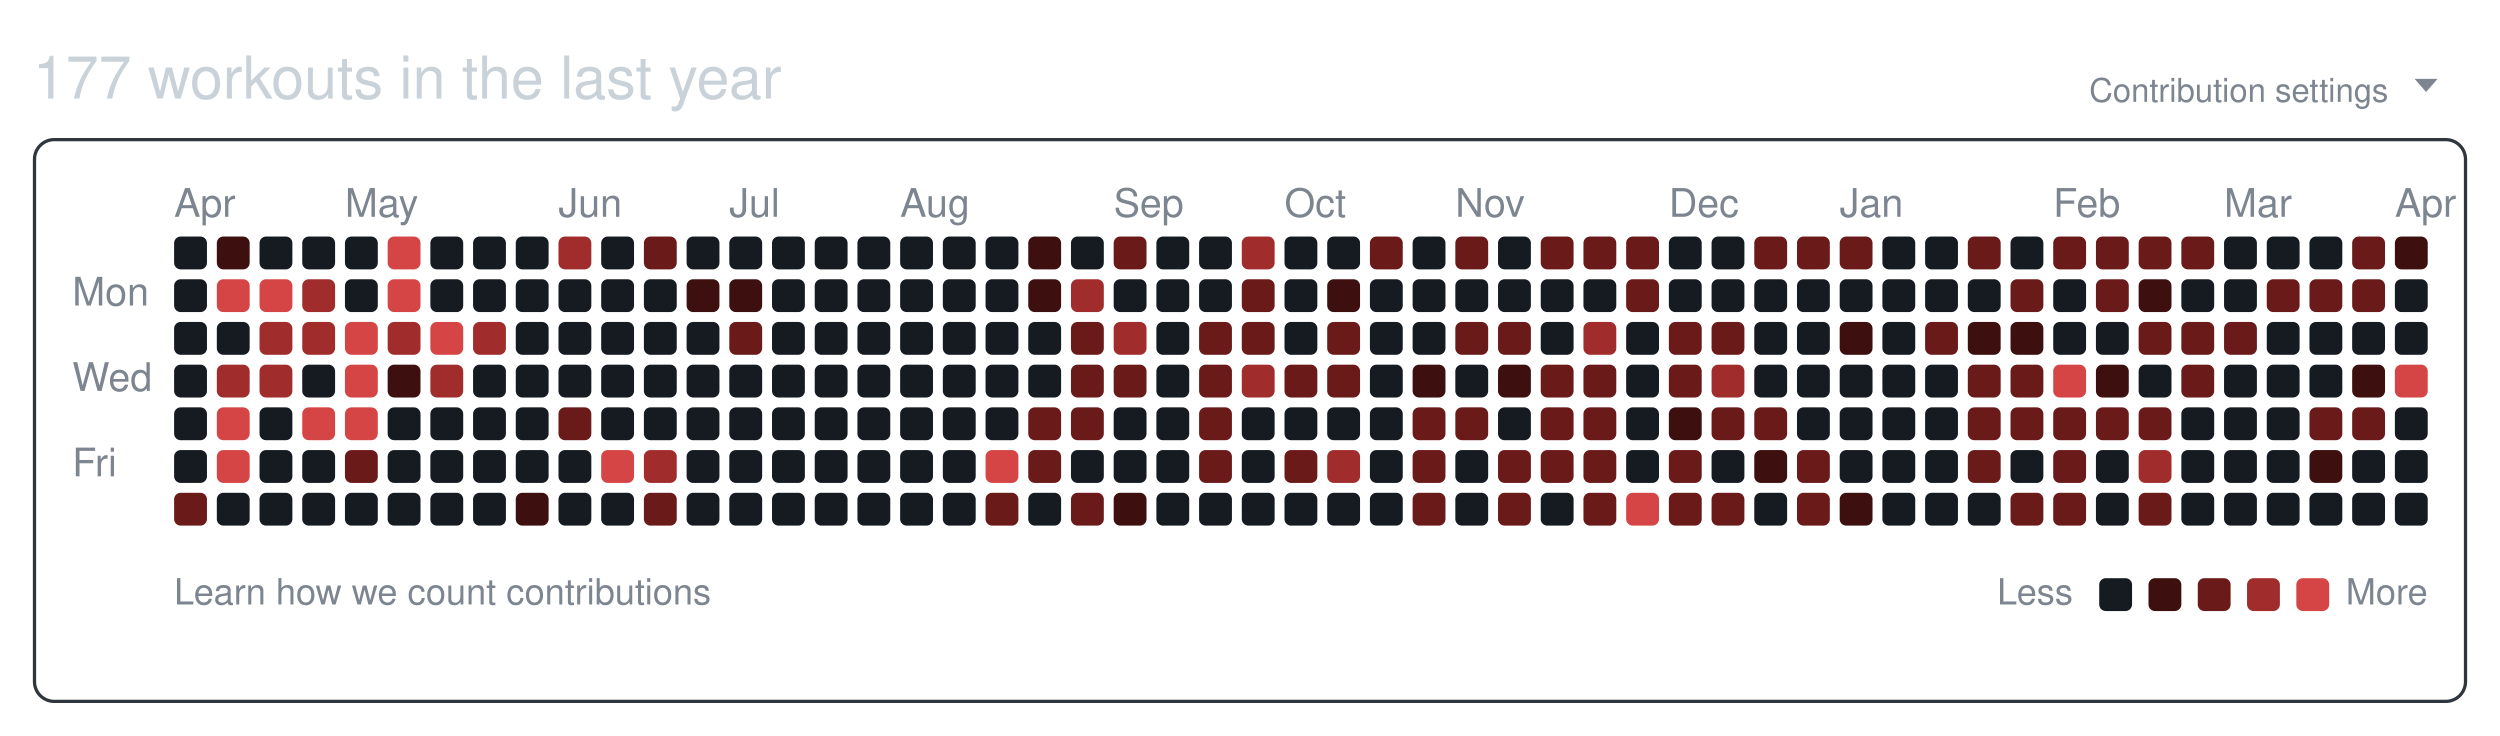
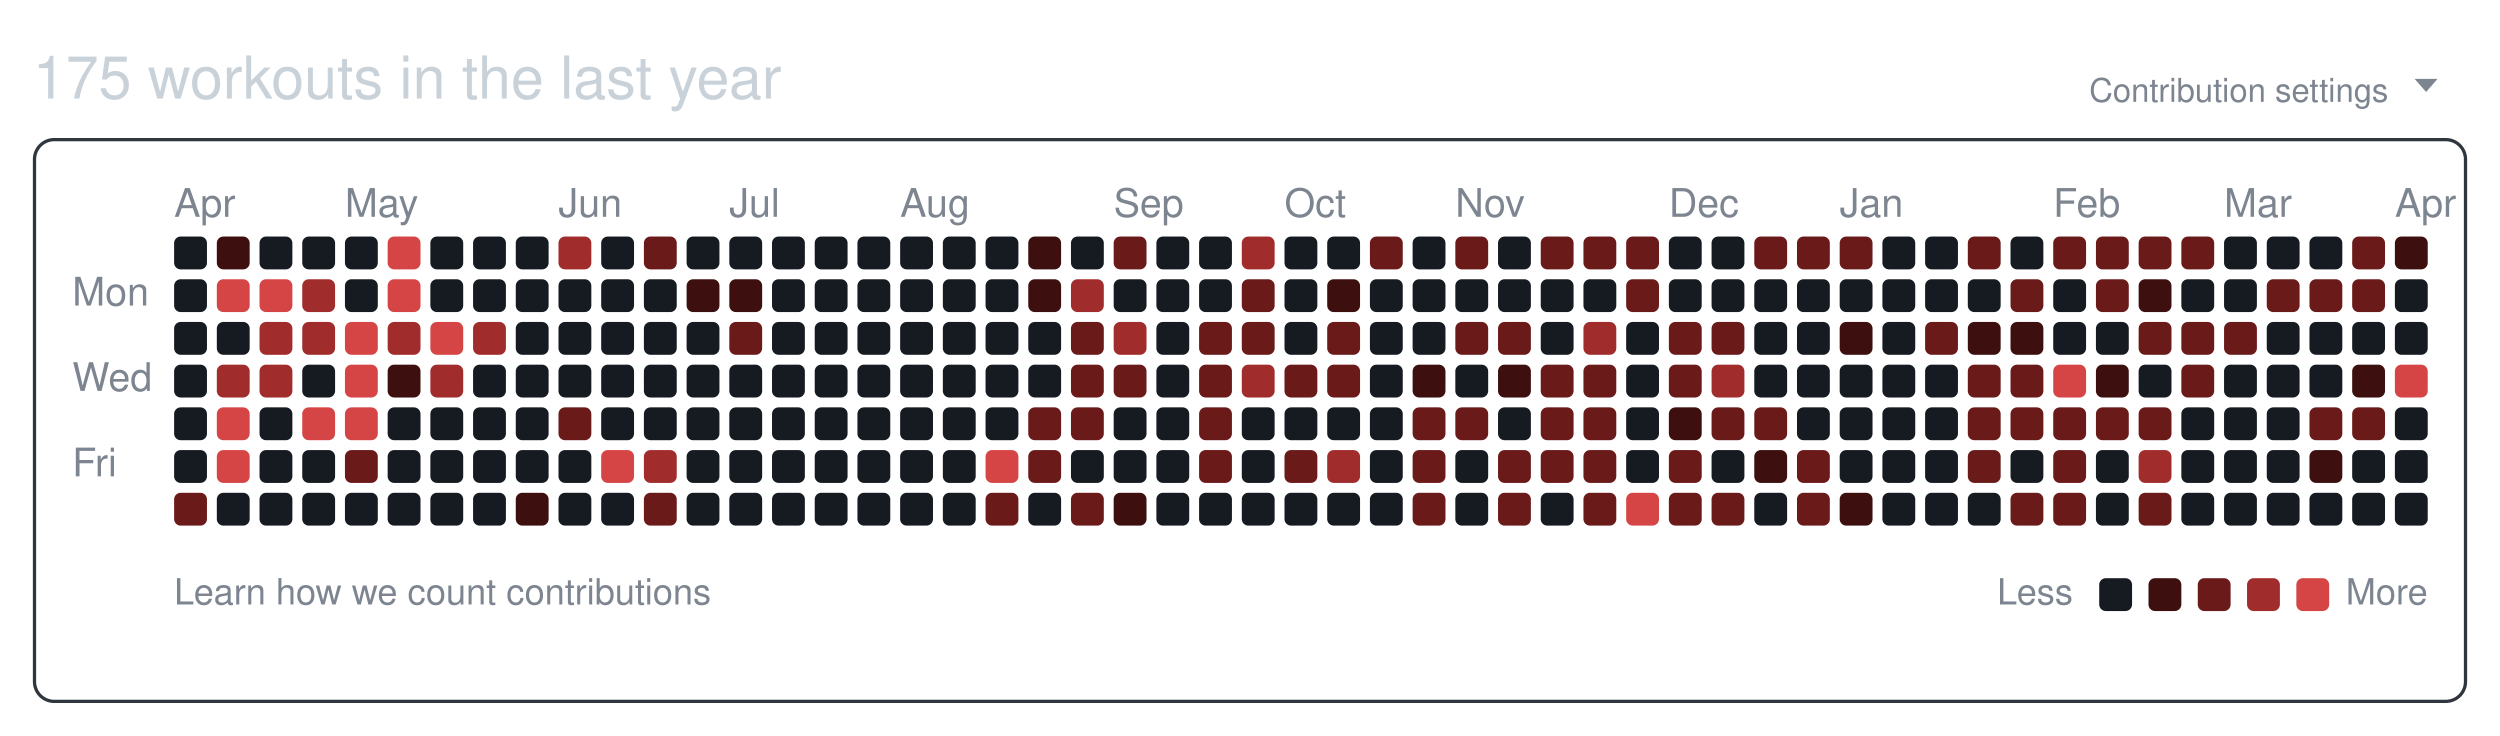
<svg xmlns="http://www.w3.org/2000/svg" width="761" height="224" viewBox="0 0 761 224" role="img" aria-labelledby="git-big-title">
-   <text class="summary" x="10" y="30" fill="#c9d1d9" font-size="18" font-family="-apple-system,BlinkMacSystemFont,Segoe UI,Helvetica,Arial,sans-serif">177 workouts in the last year</text>
+   <text class="summary" x="10" y="30" fill="#c9d1d9" font-size="18" font-family="-apple-system,BlinkMacSystemFont,Segoe UI,Helvetica,Arial,sans-serif">175 workouts in the last year</text>
  <text class="settings" x="727" y="31" text-anchor="end" fill="#7d8590" font-size="10" font-family="-apple-system,BlinkMacSystemFont,Segoe UI,Helvetica,Arial,sans-serif">Contribution settings</text>
  <path class="settings-caret" d="M0 0h7l-3.5 4z" fill="#7d8590" transform="translate(735,24)" />
  <rect class="card" x="10.5" y="42.5" width="740" height="171" rx="6" ry="6" fill="none" stroke="#30363d" />
  <text class="month" x="53" y="66" fill="#7d8590" font-size="12" font-family="-apple-system,BlinkMacSystemFont,Segoe UI,Helvetica,Arial,sans-serif">Apr</text>
  <text class="month" x="105" y="66" fill="#7d8590" font-size="12" font-family="-apple-system,BlinkMacSystemFont,Segoe UI,Helvetica,Arial,sans-serif">May</text>
  <text class="month" x="170" y="66" fill="#7d8590" font-size="12" font-family="-apple-system,BlinkMacSystemFont,Segoe UI,Helvetica,Arial,sans-serif">Jun</text>
  <text class="month" x="222" y="66" fill="#7d8590" font-size="12" font-family="-apple-system,BlinkMacSystemFont,Segoe UI,Helvetica,Arial,sans-serif">Jul</text>
  <text class="month" x="274" y="66" fill="#7d8590" font-size="12" font-family="-apple-system,BlinkMacSystemFont,Segoe UI,Helvetica,Arial,sans-serif">Aug</text>
  <text class="month" x="339" y="66" fill="#7d8590" font-size="12" font-family="-apple-system,BlinkMacSystemFont,Segoe UI,Helvetica,Arial,sans-serif">Sep</text>
  <text class="month" x="391" y="66" fill="#7d8590" font-size="12" font-family="-apple-system,BlinkMacSystemFont,Segoe UI,Helvetica,Arial,sans-serif">Oct</text>
  <text class="month" x="443" y="66" fill="#7d8590" font-size="12" font-family="-apple-system,BlinkMacSystemFont,Segoe UI,Helvetica,Arial,sans-serif">Nov</text>
  <text class="month" x="508" y="66" fill="#7d8590" font-size="12" font-family="-apple-system,BlinkMacSystemFont,Segoe UI,Helvetica,Arial,sans-serif">Dec</text>
  <text class="month" x="560" y="66" fill="#7d8590" font-size="12" font-family="-apple-system,BlinkMacSystemFont,Segoe UI,Helvetica,Arial,sans-serif">Jan</text>
  <text class="month" x="625" y="66" fill="#7d8590" font-size="12" font-family="-apple-system,BlinkMacSystemFont,Segoe UI,Helvetica,Arial,sans-serif">Feb</text>
  <text class="month" x="677" y="66" fill="#7d8590" font-size="12" font-family="-apple-system,BlinkMacSystemFont,Segoe UI,Helvetica,Arial,sans-serif">Mar</text>
  <text class="month" x="729" y="66" fill="#7d8590" font-size="12" font-family="-apple-system,BlinkMacSystemFont,Segoe UI,Helvetica,Arial,sans-serif">Apr</text>
  <text class="wday" x="22" y="93" fill="#7d8590" font-size="12" font-family="-apple-system,BlinkMacSystemFont,Segoe UI,Helvetica,Arial,sans-serif">Mon</text>
  <text class="wday" x="22" y="119" fill="#7d8590" font-size="12" font-family="-apple-system,BlinkMacSystemFont,Segoe UI,Helvetica,Arial,sans-serif">Wed</text>
  <text class="wday" x="22" y="145" fill="#7d8590" font-size="12" font-family="-apple-system,BlinkMacSystemFont,Segoe UI,Helvetica,Arial,sans-serif">Fri</text>
  <g>
    <rect class="day" width="10" height="10" x="53" y="72" rx="2" ry="2" data-date="2025-03-30" data-level="0" fill="#161b22" />
    <rect class="day" width="10" height="10" x="53" y="85" rx="2" ry="2" data-date="2025-03-31" data-level="0" fill="#161b22" />
    <rect class="day" width="10" height="10" x="53" y="98" rx="2" ry="2" data-date="2025-04-01" data-level="0" fill="#161b22" />
    <rect class="day" width="10" height="10" x="53" y="111" rx="2" ry="2" data-date="2025-04-02" data-level="0" fill="#161b22" />
    <rect class="day" width="10" height="10" x="53" y="124" rx="2" ry="2" data-date="2025-04-03" data-level="0" fill="#161b22" />
    <rect class="day" width="10" height="10" x="53" y="137" rx="2" ry="2" data-date="2025-04-04" data-level="0" fill="#161b22" />
    <rect class="day" width="10" height="10" x="53" y="150" rx="2" ry="2" data-date="2025-04-05" data-level="2" fill="#6b1a1a" />
    <rect class="day" width="10" height="10" x="66" y="72" rx="2" ry="2" data-date="2025-04-06" data-level="1" fill="#3d0f0f" />
    <rect class="day" width="10" height="10" x="66" y="85" rx="2" ry="2" data-date="2025-04-07" data-level="4" fill="#d64545" />
    <rect class="day" width="10" height="10" x="66" y="98" rx="2" ry="2" data-date="2025-04-08" data-level="0" fill="#161b22" />
    <rect class="day" width="10" height="10" x="66" y="111" rx="2" ry="2" data-date="2025-04-09" data-level="3" fill="#a12c2c" />
    <rect class="day" width="10" height="10" x="66" y="124" rx="2" ry="2" data-date="2025-04-10" data-level="4" fill="#d64545" />
    <rect class="day" width="10" height="10" x="66" y="137" rx="2" ry="2" data-date="2025-04-11" data-level="4" fill="#d64545" />
    <rect class="day" width="10" height="10" x="66" y="150" rx="2" ry="2" data-date="2025-04-12" data-level="0" fill="#161b22" />
    <rect class="day" width="10" height="10" x="79" y="72" rx="2" ry="2" data-date="2025-04-13" data-level="0" fill="#161b22" />
    <rect class="day" width="10" height="10" x="79" y="85" rx="2" ry="2" data-date="2025-04-14" data-level="4" fill="#d64545" />
    <rect class="day" width="10" height="10" x="79" y="98" rx="2" ry="2" data-date="2025-04-15" data-level="3" fill="#a12c2c" />
    <rect class="day" width="10" height="10" x="79" y="111" rx="2" ry="2" data-date="2025-04-16" data-level="3" fill="#a12c2c" />
    <rect class="day" width="10" height="10" x="79" y="124" rx="2" ry="2" data-date="2025-04-17" data-level="0" fill="#161b22" />
    <rect class="day" width="10" height="10" x="79" y="137" rx="2" ry="2" data-date="2025-04-18" data-level="0" fill="#161b22" />
    <rect class="day" width="10" height="10" x="79" y="150" rx="2" ry="2" data-date="2025-04-19" data-level="0" fill="#161b22" />
    <rect class="day" width="10" height="10" x="92" y="72" rx="2" ry="2" data-date="2025-04-20" data-level="0" fill="#161b22" />
    <rect class="day" width="10" height="10" x="92" y="85" rx="2" ry="2" data-date="2025-04-21" data-level="3" fill="#a12c2c" />
    <rect class="day" width="10" height="10" x="92" y="98" rx="2" ry="2" data-date="2025-04-22" data-level="3" fill="#a12c2c" />
    <rect class="day" width="10" height="10" x="92" y="111" rx="2" ry="2" data-date="2025-04-23" data-level="0" fill="#161b22" />
    <rect class="day" width="10" height="10" x="92" y="124" rx="2" ry="2" data-date="2025-04-24" data-level="4" fill="#d64545" />
    <rect class="day" width="10" height="10" x="92" y="137" rx="2" ry="2" data-date="2025-04-25" data-level="0" fill="#161b22" />
    <rect class="day" width="10" height="10" x="92" y="150" rx="2" ry="2" data-date="2025-04-26" data-level="0" fill="#161b22" />
    <rect class="day" width="10" height="10" x="105" y="72" rx="2" ry="2" data-date="2025-04-27" data-level="0" fill="#161b22" />
    <rect class="day" width="10" height="10" x="105" y="85" rx="2" ry="2" data-date="2025-04-28" data-level="0" fill="#161b22" />
    <rect class="day" width="10" height="10" x="105" y="98" rx="2" ry="2" data-date="2025-04-29" data-level="4" fill="#d64545" />
    <rect class="day" width="10" height="10" x="105" y="111" rx="2" ry="2" data-date="2025-04-30" data-level="4" fill="#d64545" />
    <rect class="day" width="10" height="10" x="105" y="124" rx="2" ry="2" data-date="2025-05-01" data-level="4" fill="#d64545" />
    <rect class="day" width="10" height="10" x="105" y="137" rx="2" ry="2" data-date="2025-05-02" data-level="2" fill="#6b1a1a" />
    <rect class="day" width="10" height="10" x="105" y="150" rx="2" ry="2" data-date="2025-05-03" data-level="0" fill="#161b22" />
    <rect class="day" width="10" height="10" x="118" y="72" rx="2" ry="2" data-date="2025-05-04" data-level="4" fill="#d64545" />
    <rect class="day" width="10" height="10" x="118" y="85" rx="2" ry="2" data-date="2025-05-05" data-level="4" fill="#d64545" />
    <rect class="day" width="10" height="10" x="118" y="98" rx="2" ry="2" data-date="2025-05-06" data-level="3" fill="#a12c2c" />
    <rect class="day" width="10" height="10" x="118" y="111" rx="2" ry="2" data-date="2025-05-07" data-level="1" fill="#3d0f0f" />
    <rect class="day" width="10" height="10" x="118" y="124" rx="2" ry="2" data-date="2025-05-08" data-level="0" fill="#161b22" />
    <rect class="day" width="10" height="10" x="118" y="137" rx="2" ry="2" data-date="2025-05-09" data-level="0" fill="#161b22" />
    <rect class="day" width="10" height="10" x="118" y="150" rx="2" ry="2" data-date="2025-05-10" data-level="0" fill="#161b22" />
    <rect class="day" width="10" height="10" x="131" y="72" rx="2" ry="2" data-date="2025-05-11" data-level="0" fill="#161b22" />
    <rect class="day" width="10" height="10" x="131" y="85" rx="2" ry="2" data-date="2025-05-12" data-level="0" fill="#161b22" />
    <rect class="day" width="10" height="10" x="131" y="98" rx="2" ry="2" data-date="2025-05-13" data-level="4" fill="#d64545" />
    <rect class="day" width="10" height="10" x="131" y="111" rx="2" ry="2" data-date="2025-05-14" data-level="3" fill="#a12c2c" />
    <rect class="day" width="10" height="10" x="131" y="124" rx="2" ry="2" data-date="2025-05-15" data-level="0" fill="#161b22" />
    <rect class="day" width="10" height="10" x="131" y="137" rx="2" ry="2" data-date="2025-05-16" data-level="0" fill="#161b22" />
    <rect class="day" width="10" height="10" x="131" y="150" rx="2" ry="2" data-date="2025-05-17" data-level="0" fill="#161b22" />
    <rect class="day" width="10" height="10" x="144" y="72" rx="2" ry="2" data-date="2025-05-18" data-level="0" fill="#161b22" />
    <rect class="day" width="10" height="10" x="144" y="85" rx="2" ry="2" data-date="2025-05-19" data-level="0" fill="#161b22" />
    <rect class="day" width="10" height="10" x="144" y="98" rx="2" ry="2" data-date="2025-05-20" data-level="3" fill="#a12c2c" />
    <rect class="day" width="10" height="10" x="144" y="111" rx="2" ry="2" data-date="2025-05-21" data-level="0" fill="#161b22" />
    <rect class="day" width="10" height="10" x="144" y="124" rx="2" ry="2" data-date="2025-05-22" data-level="0" fill="#161b22" />
    <rect class="day" width="10" height="10" x="144" y="137" rx="2" ry="2" data-date="2025-05-23" data-level="0" fill="#161b22" />
    <rect class="day" width="10" height="10" x="144" y="150" rx="2" ry="2" data-date="2025-05-24" data-level="0" fill="#161b22" />
    <rect class="day" width="10" height="10" x="157" y="72" rx="2" ry="2" data-date="2025-05-25" data-level="0" fill="#161b22" />
    <rect class="day" width="10" height="10" x="157" y="85" rx="2" ry="2" data-date="2025-05-26" data-level="0" fill="#161b22" />
    <rect class="day" width="10" height="10" x="157" y="98" rx="2" ry="2" data-date="2025-05-27" data-level="0" fill="#161b22" />
    <rect class="day" width="10" height="10" x="157" y="111" rx="2" ry="2" data-date="2025-05-28" data-level="0" fill="#161b22" />
    <rect class="day" width="10" height="10" x="157" y="124" rx="2" ry="2" data-date="2025-05-29" data-level="0" fill="#161b22" />
    <rect class="day" width="10" height="10" x="157" y="137" rx="2" ry="2" data-date="2025-05-30" data-level="0" fill="#161b22" />
    <rect class="day" width="10" height="10" x="157" y="150" rx="2" ry="2" data-date="2025-05-31" data-level="1" fill="#3d0f0f" />
    <rect class="day" width="10" height="10" x="170" y="72" rx="2" ry="2" data-date="2025-06-01" data-level="3" fill="#a12c2c" />
    <rect class="day" width="10" height="10" x="170" y="85" rx="2" ry="2" data-date="2025-06-02" data-level="0" fill="#161b22" />
    <rect class="day" width="10" height="10" x="170" y="98" rx="2" ry="2" data-date="2025-06-03" data-level="0" fill="#161b22" />
    <rect class="day" width="10" height="10" x="170" y="111" rx="2" ry="2" data-date="2025-06-04" data-level="0" fill="#161b22" />
    <rect class="day" width="10" height="10" x="170" y="124" rx="2" ry="2" data-date="2025-06-05" data-level="2" fill="#6b1a1a" />
    <rect class="day" width="10" height="10" x="170" y="137" rx="2" ry="2" data-date="2025-06-06" data-level="0" fill="#161b22" />
    <rect class="day" width="10" height="10" x="170" y="150" rx="2" ry="2" data-date="2025-06-07" data-level="0" fill="#161b22" />
    <rect class="day" width="10" height="10" x="183" y="72" rx="2" ry="2" data-date="2025-06-08" data-level="0" fill="#161b22" />
    <rect class="day" width="10" height="10" x="183" y="85" rx="2" ry="2" data-date="2025-06-09" data-level="0" fill="#161b22" />
    <rect class="day" width="10" height="10" x="183" y="98" rx="2" ry="2" data-date="2025-06-10" data-level="0" fill="#161b22" />
    <rect class="day" width="10" height="10" x="183" y="111" rx="2" ry="2" data-date="2025-06-11" data-level="0" fill="#161b22" />
    <rect class="day" width="10" height="10" x="183" y="124" rx="2" ry="2" data-date="2025-06-12" data-level="0" fill="#161b22" />
    <rect class="day" width="10" height="10" x="183" y="137" rx="2" ry="2" data-date="2025-06-13" data-level="4" fill="#d64545" />
    <rect class="day" width="10" height="10" x="183" y="150" rx="2" ry="2" data-date="2025-06-14" data-level="0" fill="#161b22" />
    <rect class="day" width="10" height="10" x="196" y="72" rx="2" ry="2" data-date="2025-06-15" data-level="2" fill="#6b1a1a" />
    <rect class="day" width="10" height="10" x="196" y="85" rx="2" ry="2" data-date="2025-06-16" data-level="0" fill="#161b22" />
    <rect class="day" width="10" height="10" x="196" y="98" rx="2" ry="2" data-date="2025-06-17" data-level="0" fill="#161b22" />
    <rect class="day" width="10" height="10" x="196" y="111" rx="2" ry="2" data-date="2025-06-18" data-level="0" fill="#161b22" />
    <rect class="day" width="10" height="10" x="196" y="124" rx="2" ry="2" data-date="2025-06-19" data-level="0" fill="#161b22" />
    <rect class="day" width="10" height="10" x="196" y="137" rx="2" ry="2" data-date="2025-06-20" data-level="3" fill="#a12c2c" />
    <rect class="day" width="10" height="10" x="196" y="150" rx="2" ry="2" data-date="2025-06-21" data-level="2" fill="#6b1a1a" />
    <rect class="day" width="10" height="10" x="209" y="72" rx="2" ry="2" data-date="2025-06-22" data-level="0" fill="#161b22" />
    <rect class="day" width="10" height="10" x="209" y="85" rx="2" ry="2" data-date="2025-06-23" data-level="1" fill="#3d0f0f" />
    <rect class="day" width="10" height="10" x="209" y="98" rx="2" ry="2" data-date="2025-06-24" data-level="0" fill="#161b22" />
    <rect class="day" width="10" height="10" x="209" y="111" rx="2" ry="2" data-date="2025-06-25" data-level="0" fill="#161b22" />
    <rect class="day" width="10" height="10" x="209" y="124" rx="2" ry="2" data-date="2025-06-26" data-level="0" fill="#161b22" />
    <rect class="day" width="10" height="10" x="209" y="137" rx="2" ry="2" data-date="2025-06-27" data-level="0" fill="#161b22" />
    <rect class="day" width="10" height="10" x="209" y="150" rx="2" ry="2" data-date="2025-06-28" data-level="0" fill="#161b22" />
    <rect class="day" width="10" height="10" x="222" y="72" rx="2" ry="2" data-date="2025-06-29" data-level="0" fill="#161b22" />
    <rect class="day" width="10" height="10" x="222" y="85" rx="2" ry="2" data-date="2025-06-30" data-level="1" fill="#3d0f0f" />
    <rect class="day" width="10" height="10" x="222" y="98" rx="2" ry="2" data-date="2025-07-01" data-level="2" fill="#6b1a1a" />
    <rect class="day" width="10" height="10" x="222" y="111" rx="2" ry="2" data-date="2025-07-02" data-level="0" fill="#161b22" />
    <rect class="day" width="10" height="10" x="222" y="124" rx="2" ry="2" data-date="2025-07-03" data-level="0" fill="#161b22" />
    <rect class="day" width="10" height="10" x="222" y="137" rx="2" ry="2" data-date="2025-07-04" data-level="0" fill="#161b22" />
    <rect class="day" width="10" height="10" x="222" y="150" rx="2" ry="2" data-date="2025-07-05" data-level="0" fill="#161b22" />
    <rect class="day" width="10" height="10" x="235" y="72" rx="2" ry="2" data-date="2025-07-06" data-level="0" fill="#161b22" />
    <rect class="day" width="10" height="10" x="235" y="85" rx="2" ry="2" data-date="2025-07-07" data-level="0" fill="#161b22" />
    <rect class="day" width="10" height="10" x="235" y="98" rx="2" ry="2" data-date="2025-07-08" data-level="0" fill="#161b22" />
    <rect class="day" width="10" height="10" x="235" y="111" rx="2" ry="2" data-date="2025-07-09" data-level="0" fill="#161b22" />
    <rect class="day" width="10" height="10" x="235" y="124" rx="2" ry="2" data-date="2025-07-10" data-level="0" fill="#161b22" />
    <rect class="day" width="10" height="10" x="235" y="137" rx="2" ry="2" data-date="2025-07-11" data-level="0" fill="#161b22" />
    <rect class="day" width="10" height="10" x="235" y="150" rx="2" ry="2" data-date="2025-07-12" data-level="0" fill="#161b22" />
    <rect class="day" width="10" height="10" x="248" y="72" rx="2" ry="2" data-date="2025-07-13" data-level="0" fill="#161b22" />
    <rect class="day" width="10" height="10" x="248" y="85" rx="2" ry="2" data-date="2025-07-14" data-level="0" fill="#161b22" />
    <rect class="day" width="10" height="10" x="248" y="98" rx="2" ry="2" data-date="2025-07-15" data-level="0" fill="#161b22" />
    <rect class="day" width="10" height="10" x="248" y="111" rx="2" ry="2" data-date="2025-07-16" data-level="0" fill="#161b22" />
    <rect class="day" width="10" height="10" x="248" y="124" rx="2" ry="2" data-date="2025-07-17" data-level="0" fill="#161b22" />
    <rect class="day" width="10" height="10" x="248" y="137" rx="2" ry="2" data-date="2025-07-18" data-level="0" fill="#161b22" />
    <rect class="day" width="10" height="10" x="248" y="150" rx="2" ry="2" data-date="2025-07-19" data-level="0" fill="#161b22" />
    <rect class="day" width="10" height="10" x="261" y="72" rx="2" ry="2" data-date="2025-07-20" data-level="0" fill="#161b22" />
    <rect class="day" width="10" height="10" x="261" y="85" rx="2" ry="2" data-date="2025-07-21" data-level="0" fill="#161b22" />
    <rect class="day" width="10" height="10" x="261" y="98" rx="2" ry="2" data-date="2025-07-22" data-level="0" fill="#161b22" />
    <rect class="day" width="10" height="10" x="261" y="111" rx="2" ry="2" data-date="2025-07-23" data-level="0" fill="#161b22" />
    <rect class="day" width="10" height="10" x="261" y="124" rx="2" ry="2" data-date="2025-07-24" data-level="0" fill="#161b22" />
    <rect class="day" width="10" height="10" x="261" y="137" rx="2" ry="2" data-date="2025-07-25" data-level="0" fill="#161b22" />
    <rect class="day" width="10" height="10" x="261" y="150" rx="2" ry="2" data-date="2025-07-26" data-level="0" fill="#161b22" />
    <rect class="day" width="10" height="10" x="274" y="72" rx="2" ry="2" data-date="2025-07-27" data-level="0" fill="#161b22" />
    <rect class="day" width="10" height="10" x="274" y="85" rx="2" ry="2" data-date="2025-07-28" data-level="0" fill="#161b22" />
    <rect class="day" width="10" height="10" x="274" y="98" rx="2" ry="2" data-date="2025-07-29" data-level="0" fill="#161b22" />
    <rect class="day" width="10" height="10" x="274" y="111" rx="2" ry="2" data-date="2025-07-30" data-level="0" fill="#161b22" />
    <rect class="day" width="10" height="10" x="274" y="124" rx="2" ry="2" data-date="2025-07-31" data-level="0" fill="#161b22" />
    <rect class="day" width="10" height="10" x="274" y="137" rx="2" ry="2" data-date="2025-08-01" data-level="0" fill="#161b22" />
    <rect class="day" width="10" height="10" x="274" y="150" rx="2" ry="2" data-date="2025-08-02" data-level="0" fill="#161b22" />
    <rect class="day" width="10" height="10" x="287" y="72" rx="2" ry="2" data-date="2025-08-03" data-level="0" fill="#161b22" />
    <rect class="day" width="10" height="10" x="287" y="85" rx="2" ry="2" data-date="2025-08-04" data-level="0" fill="#161b22" />
    <rect class="day" width="10" height="10" x="287" y="98" rx="2" ry="2" data-date="2025-08-05" data-level="0" fill="#161b22" />
    <rect class="day" width="10" height="10" x="287" y="111" rx="2" ry="2" data-date="2025-08-06" data-level="0" fill="#161b22" />
    <rect class="day" width="10" height="10" x="287" y="124" rx="2" ry="2" data-date="2025-08-07" data-level="0" fill="#161b22" />
    <rect class="day" width="10" height="10" x="287" y="137" rx="2" ry="2" data-date="2025-08-08" data-level="0" fill="#161b22" />
    <rect class="day" width="10" height="10" x="287" y="150" rx="2" ry="2" data-date="2025-08-09" data-level="0" fill="#161b22" />
    <rect class="day" width="10" height="10" x="300" y="72" rx="2" ry="2" data-date="2025-08-10" data-level="0" fill="#161b22" />
    <rect class="day" width="10" height="10" x="300" y="85" rx="2" ry="2" data-date="2025-08-11" data-level="0" fill="#161b22" />
    <rect class="day" width="10" height="10" x="300" y="98" rx="2" ry="2" data-date="2025-08-12" data-level="0" fill="#161b22" />
    <rect class="day" width="10" height="10" x="300" y="111" rx="2" ry="2" data-date="2025-08-13" data-level="0" fill="#161b22" />
    <rect class="day" width="10" height="10" x="300" y="124" rx="2" ry="2" data-date="2025-08-14" data-level="0" fill="#161b22" />
    <rect class="day" width="10" height="10" x="300" y="137" rx="2" ry="2" data-date="2025-08-15" data-level="4" fill="#d64545" />
    <rect class="day" width="10" height="10" x="300" y="150" rx="2" ry="2" data-date="2025-08-16" data-level="2" fill="#6b1a1a" />
    <rect class="day" width="10" height="10" x="313" y="72" rx="2" ry="2" data-date="2025-08-17" data-level="1" fill="#3d0f0f" />
    <rect class="day" width="10" height="10" x="313" y="85" rx="2" ry="2" data-date="2025-08-18" data-level="1" fill="#3d0f0f" />
    <rect class="day" width="10" height="10" x="313" y="98" rx="2" ry="2" data-date="2025-08-19" data-level="0" fill="#161b22" />
    <rect class="day" width="10" height="10" x="313" y="111" rx="2" ry="2" data-date="2025-08-20" data-level="0" fill="#161b22" />
    <rect class="day" width="10" height="10" x="313" y="124" rx="2" ry="2" data-date="2025-08-21" data-level="2" fill="#6b1a1a" />
    <rect class="day" width="10" height="10" x="313" y="137" rx="2" ry="2" data-date="2025-08-22" data-level="2" fill="#6b1a1a" />
    <rect class="day" width="10" height="10" x="313" y="150" rx="2" ry="2" data-date="2025-08-23" data-level="0" fill="#161b22" />
    <rect class="day" width="10" height="10" x="326" y="72" rx="2" ry="2" data-date="2025-08-24" data-level="0" fill="#161b22" />
    <rect class="day" width="10" height="10" x="326" y="85" rx="2" ry="2" data-date="2025-08-25" data-level="3" fill="#a12c2c" />
    <rect class="day" width="10" height="10" x="326" y="98" rx="2" ry="2" data-date="2025-08-26" data-level="2" fill="#6b1a1a" />
    <rect class="day" width="10" height="10" x="326" y="111" rx="2" ry="2" data-date="2025-08-27" data-level="2" fill="#6b1a1a" />
    <rect class="day" width="10" height="10" x="326" y="124" rx="2" ry="2" data-date="2025-08-28" data-level="2" fill="#6b1a1a" />
    <rect class="day" width="10" height="10" x="326" y="137" rx="2" ry="2" data-date="2025-08-29" data-level="0" fill="#161b22" />
    <rect class="day" width="10" height="10" x="326" y="150" rx="2" ry="2" data-date="2025-08-30" data-level="2" fill="#6b1a1a" />
    <rect class="day" width="10" height="10" x="339" y="72" rx="2" ry="2" data-date="2025-08-31" data-level="2" fill="#6b1a1a" />
    <rect class="day" width="10" height="10" x="339" y="85" rx="2" ry="2" data-date="2025-09-01" data-level="0" fill="#161b22" />
    <rect class="day" width="10" height="10" x="339" y="98" rx="2" ry="2" data-date="2025-09-02" data-level="3" fill="#a12c2c" />
    <rect class="day" width="10" height="10" x="339" y="111" rx="2" ry="2" data-date="2025-09-03" data-level="2" fill="#6b1a1a" />
    <rect class="day" width="10" height="10" x="339" y="124" rx="2" ry="2" data-date="2025-09-04" data-level="0" fill="#161b22" />
    <rect class="day" width="10" height="10" x="339" y="137" rx="2" ry="2" data-date="2025-09-05" data-level="0" fill="#161b22" />
    <rect class="day" width="10" height="10" x="339" y="150" rx="2" ry="2" data-date="2025-09-06" data-level="1" fill="#3d0f0f" />
    <rect class="day" width="10" height="10" x="352" y="72" rx="2" ry="2" data-date="2025-09-07" data-level="0" fill="#161b22" />
    <rect class="day" width="10" height="10" x="352" y="85" rx="2" ry="2" data-date="2025-09-08" data-level="0" fill="#161b22" />
    <rect class="day" width="10" height="10" x="352" y="98" rx="2" ry="2" data-date="2025-09-09" data-level="0" fill="#161b22" />
    <rect class="day" width="10" height="10" x="352" y="111" rx="2" ry="2" data-date="2025-09-10" data-level="0" fill="#161b22" />
    <rect class="day" width="10" height="10" x="352" y="124" rx="2" ry="2" data-date="2025-09-11" data-level="0" fill="#161b22" />
    <rect class="day" width="10" height="10" x="352" y="137" rx="2" ry="2" data-date="2025-09-12" data-level="0" fill="#161b22" />
    <rect class="day" width="10" height="10" x="352" y="150" rx="2" ry="2" data-date="2025-09-13" data-level="0" fill="#161b22" />
    <rect class="day" width="10" height="10" x="365" y="72" rx="2" ry="2" data-date="2025-09-14" data-level="0" fill="#161b22" />
    <rect class="day" width="10" height="10" x="365" y="85" rx="2" ry="2" data-date="2025-09-15" data-level="0" fill="#161b22" />
    <rect class="day" width="10" height="10" x="365" y="98" rx="2" ry="2" data-date="2025-09-16" data-level="2" fill="#6b1a1a" />
    <rect class="day" width="10" height="10" x="365" y="111" rx="2" ry="2" data-date="2025-09-17" data-level="2" fill="#6b1a1a" />
    <rect class="day" width="10" height="10" x="365" y="124" rx="2" ry="2" data-date="2025-09-18" data-level="2" fill="#6b1a1a" />
    <rect class="day" width="10" height="10" x="365" y="137" rx="2" ry="2" data-date="2025-09-19" data-level="2" fill="#6b1a1a" />
    <rect class="day" width="10" height="10" x="365" y="150" rx="2" ry="2" data-date="2025-09-20" data-level="0" fill="#161b22" />
    <rect class="day" width="10" height="10" x="378" y="72" rx="2" ry="2" data-date="2025-09-21" data-level="3" fill="#a12c2c" />
    <rect class="day" width="10" height="10" x="378" y="85" rx="2" ry="2" data-date="2025-09-22" data-level="2" fill="#6b1a1a" />
    <rect class="day" width="10" height="10" x="378" y="98" rx="2" ry="2" data-date="2025-09-23" data-level="2" fill="#6b1a1a" />
    <rect class="day" width="10" height="10" x="378" y="111" rx="2" ry="2" data-date="2025-09-24" data-level="3" fill="#a12c2c" />
    <rect class="day" width="10" height="10" x="378" y="124" rx="2" ry="2" data-date="2025-09-25" data-level="0" fill="#161b22" />
    <rect class="day" width="10" height="10" x="378" y="137" rx="2" ry="2" data-date="2025-09-26" data-level="0" fill="#161b22" />
    <rect class="day" width="10" height="10" x="378" y="150" rx="2" ry="2" data-date="2025-09-27" data-level="0" fill="#161b22" />
    <rect class="day" width="10" height="10" x="391" y="72" rx="2" ry="2" data-date="2025-09-28" data-level="0" fill="#161b22" />
    <rect class="day" width="10" height="10" x="391" y="85" rx="2" ry="2" data-date="2025-09-29" data-level="0" fill="#161b22" />
    <rect class="day" width="10" height="10" x="391" y="98" rx="2" ry="2" data-date="2025-09-30" data-level="0" fill="#161b22" />
    <rect class="day" width="10" height="10" x="391" y="111" rx="2" ry="2" data-date="2025-10-01" data-level="2" fill="#6b1a1a" />
    <rect class="day" width="10" height="10" x="391" y="124" rx="2" ry="2" data-date="2025-10-02" data-level="0" fill="#161b22" />
    <rect class="day" width="10" height="10" x="391" y="137" rx="2" ry="2" data-date="2025-10-03" data-level="2" fill="#6b1a1a" />
    <rect class="day" width="10" height="10" x="391" y="150" rx="2" ry="2" data-date="2025-10-04" data-level="0" fill="#161b22" />
    <rect class="day" width="10" height="10" x="404" y="72" rx="2" ry="2" data-date="2025-10-05" data-level="0" fill="#161b22" />
    <rect class="day" width="10" height="10" x="404" y="85" rx="2" ry="2" data-date="2025-10-06" data-level="1" fill="#3d0f0f" />
    <rect class="day" width="10" height="10" x="404" y="98" rx="2" ry="2" data-date="2025-10-07" data-level="2" fill="#6b1a1a" />
    <rect class="day" width="10" height="10" x="404" y="111" rx="2" ry="2" data-date="2025-10-08" data-level="2" fill="#6b1a1a" />
    <rect class="day" width="10" height="10" x="404" y="124" rx="2" ry="2" data-date="2025-10-09" data-level="0" fill="#161b22" />
    <rect class="day" width="10" height="10" x="404" y="137" rx="2" ry="2" data-date="2025-10-10" data-level="3" fill="#a12c2c" />
    <rect class="day" width="10" height="10" x="404" y="150" rx="2" ry="2" data-date="2025-10-11" data-level="0" fill="#161b22" />
    <rect class="day" width="10" height="10" x="417" y="72" rx="2" ry="2" data-date="2025-10-12" data-level="2" fill="#6b1a1a" />
    <rect class="day" width="10" height="10" x="417" y="85" rx="2" ry="2" data-date="2025-10-13" data-level="0" fill="#161b22" />
    <rect class="day" width="10" height="10" x="417" y="98" rx="2" ry="2" data-date="2025-10-14" data-level="0" fill="#161b22" />
    <rect class="day" width="10" height="10" x="417" y="111" rx="2" ry="2" data-date="2025-10-15" data-level="0" fill="#161b22" />
    <rect class="day" width="10" height="10" x="417" y="124" rx="2" ry="2" data-date="2025-10-16" data-level="0" fill="#161b22" />
    <rect class="day" width="10" height="10" x="417" y="137" rx="2" ry="2" data-date="2025-10-17" data-level="0" fill="#161b22" />
    <rect class="day" width="10" height="10" x="417" y="150" rx="2" ry="2" data-date="2025-10-18" data-level="0" fill="#161b22" />
    <rect class="day" width="10" height="10" x="430" y="72" rx="2" ry="2" data-date="2025-10-19" data-level="0" fill="#161b22" />
    <rect class="day" width="10" height="10" x="430" y="85" rx="2" ry="2" data-date="2025-10-20" data-level="0" fill="#161b22" />
    <rect class="day" width="10" height="10" x="430" y="98" rx="2" ry="2" data-date="2025-10-21" data-level="0" fill="#161b22" />
    <rect class="day" width="10" height="10" x="430" y="111" rx="2" ry="2" data-date="2025-10-22" data-level="1" fill="#3d0f0f" />
    <rect class="day" width="10" height="10" x="430" y="124" rx="2" ry="2" data-date="2025-10-23" data-level="2" fill="#6b1a1a" />
    <rect class="day" width="10" height="10" x="430" y="137" rx="2" ry="2" data-date="2025-10-24" data-level="2" fill="#6b1a1a" />
    <rect class="day" width="10" height="10" x="430" y="150" rx="2" ry="2" data-date="2025-10-25" data-level="2" fill="#6b1a1a" />
    <rect class="day" width="10" height="10" x="443" y="72" rx="2" ry="2" data-date="2025-10-26" data-level="2" fill="#6b1a1a" />
    <rect class="day" width="10" height="10" x="443" y="85" rx="2" ry="2" data-date="2025-10-27" data-level="0" fill="#161b22" />
    <rect class="day" width="10" height="10" x="443" y="98" rx="2" ry="2" data-date="2025-10-28" data-level="2" fill="#6b1a1a" />
    <rect class="day" width="10" height="10" x="443" y="111" rx="2" ry="2" data-date="2025-10-29" data-level="0" fill="#161b22" />
    <rect class="day" width="10" height="10" x="443" y="124" rx="2" ry="2" data-date="2025-10-30" data-level="2" fill="#6b1a1a" />
    <rect class="day" width="10" height="10" x="443" y="137" rx="2" ry="2" data-date="2025-10-31" data-level="0" fill="#161b22" />
    <rect class="day" width="10" height="10" x="443" y="150" rx="2" ry="2" data-date="2025-11-01" data-level="0" fill="#161b22" />
    <rect class="day" width="10" height="10" x="456" y="72" rx="2" ry="2" data-date="2025-11-02" data-level="0" fill="#161b22" />
    <rect class="day" width="10" height="10" x="456" y="85" rx="2" ry="2" data-date="2025-11-03" data-level="0" fill="#161b22" />
    <rect class="day" width="10" height="10" x="456" y="98" rx="2" ry="2" data-date="2025-11-04" data-level="2" fill="#6b1a1a" />
    <rect class="day" width="10" height="10" x="456" y="111" rx="2" ry="2" data-date="2025-11-05" data-level="1" fill="#3d0f0f" />
    <rect class="day" width="10" height="10" x="456" y="124" rx="2" ry="2" data-date="2025-11-06" data-level="0" fill="#161b22" />
    <rect class="day" width="10" height="10" x="456" y="137" rx="2" ry="2" data-date="2025-11-07" data-level="2" fill="#6b1a1a" />
    <rect class="day" width="10" height="10" x="456" y="150" rx="2" ry="2" data-date="2025-11-08" data-level="2" fill="#6b1a1a" />
    <rect class="day" width="10" height="10" x="469" y="72" rx="2" ry="2" data-date="2025-11-09" data-level="2" fill="#6b1a1a" />
    <rect class="day" width="10" height="10" x="469" y="85" rx="2" ry="2" data-date="2025-11-10" data-level="0" fill="#161b22" />
    <rect class="day" width="10" height="10" x="469" y="98" rx="2" ry="2" data-date="2025-11-11" data-level="0" fill="#161b22" />
    <rect class="day" width="10" height="10" x="469" y="111" rx="2" ry="2" data-date="2025-11-12" data-level="2" fill="#6b1a1a" />
    <rect class="day" width="10" height="10" x="469" y="124" rx="2" ry="2" data-date="2025-11-13" data-level="2" fill="#6b1a1a" />
    <rect class="day" width="10" height="10" x="469" y="137" rx="2" ry="2" data-date="2025-11-14" data-level="2" fill="#6b1a1a" />
    <rect class="day" width="10" height="10" x="469" y="150" rx="2" ry="2" data-date="2025-11-15" data-level="0" fill="#161b22" />
    <rect class="day" width="10" height="10" x="482" y="72" rx="2" ry="2" data-date="2025-11-16" data-level="2" fill="#6b1a1a" />
    <rect class="day" width="10" height="10" x="482" y="85" rx="2" ry="2" data-date="2025-11-17" data-level="0" fill="#161b22" />
    <rect class="day" width="10" height="10" x="482" y="98" rx="2" ry="2" data-date="2025-11-18" data-level="3" fill="#a12c2c" />
    <rect class="day" width="10" height="10" x="482" y="111" rx="2" ry="2" data-date="2025-11-19" data-level="2" fill="#6b1a1a" />
    <rect class="day" width="10" height="10" x="482" y="124" rx="2" ry="2" data-date="2025-11-20" data-level="2" fill="#6b1a1a" />
    <rect class="day" width="10" height="10" x="482" y="137" rx="2" ry="2" data-date="2025-11-21" data-level="2" fill="#6b1a1a" />
    <rect class="day" width="10" height="10" x="482" y="150" rx="2" ry="2" data-date="2025-11-22" data-level="2" fill="#6b1a1a" />
    <rect class="day" width="10" height="10" x="495" y="72" rx="2" ry="2" data-date="2025-11-23" data-level="2" fill="#6b1a1a" />
    <rect class="day" width="10" height="10" x="495" y="85" rx="2" ry="2" data-date="2025-11-24" data-level="2" fill="#6b1a1a" />
    <rect class="day" width="10" height="10" x="495" y="98" rx="2" ry="2" data-date="2025-11-25" data-level="0" fill="#161b22" />
    <rect class="day" width="10" height="10" x="495" y="111" rx="2" ry="2" data-date="2025-11-26" data-level="0" fill="#161b22" />
    <rect class="day" width="10" height="10" x="495" y="124" rx="2" ry="2" data-date="2025-11-27" data-level="0" fill="#161b22" />
    <rect class="day" width="10" height="10" x="495" y="137" rx="2" ry="2" data-date="2025-11-28" data-level="0" fill="#161b22" />
    <rect class="day" width="10" height="10" x="495" y="150" rx="2" ry="2" data-date="2025-11-29" data-level="4" fill="#d64545" />
    <rect class="day" width="10" height="10" x="508" y="72" rx="2" ry="2" data-date="2025-11-30" data-level="0" fill="#161b22" />
    <rect class="day" width="10" height="10" x="508" y="85" rx="2" ry="2" data-date="2025-12-01" data-level="0" fill="#161b22" />
    <rect class="day" width="10" height="10" x="508" y="98" rx="2" ry="2" data-date="2025-12-02" data-level="2" fill="#6b1a1a" />
    <rect class="day" width="10" height="10" x="508" y="111" rx="2" ry="2" data-date="2025-12-03" data-level="2" fill="#6b1a1a" />
    <rect class="day" width="10" height="10" x="508" y="124" rx="2" ry="2" data-date="2025-12-04" data-level="1" fill="#3d0f0f" />
    <rect class="day" width="10" height="10" x="508" y="137" rx="2" ry="2" data-date="2025-12-05" data-level="2" fill="#6b1a1a" />
    <rect class="day" width="10" height="10" x="508" y="150" rx="2" ry="2" data-date="2025-12-06" data-level="2" fill="#6b1a1a" />
    <rect class="day" width="10" height="10" x="521" y="72" rx="2" ry="2" data-date="2025-12-07" data-level="0" fill="#161b22" />
    <rect class="day" width="10" height="10" x="521" y="85" rx="2" ry="2" data-date="2025-12-08" data-level="0" fill="#161b22" />
    <rect class="day" width="10" height="10" x="521" y="98" rx="2" ry="2" data-date="2025-12-09" data-level="2" fill="#6b1a1a" />
    <rect class="day" width="10" height="10" x="521" y="111" rx="2" ry="2" data-date="2025-12-10" data-level="3" fill="#a12c2c" />
    <rect class="day" width="10" height="10" x="521" y="124" rx="2" ry="2" data-date="2025-12-11" data-level="2" fill="#6b1a1a" />
    <rect class="day" width="10" height="10" x="521" y="137" rx="2" ry="2" data-date="2025-12-12" data-level="0" fill="#161b22" />
    <rect class="day" width="10" height="10" x="521" y="150" rx="2" ry="2" data-date="2025-12-13" data-level="2" fill="#6b1a1a" />
    <rect class="day" width="10" height="10" x="534" y="72" rx="2" ry="2" data-date="2025-12-14" data-level="2" fill="#6b1a1a" />
    <rect class="day" width="10" height="10" x="534" y="85" rx="2" ry="2" data-date="2025-12-15" data-level="0" fill="#161b22" />
    <rect class="day" width="10" height="10" x="534" y="98" rx="2" ry="2" data-date="2025-12-16" data-level="0" fill="#161b22" />
    <rect class="day" width="10" height="10" x="534" y="111" rx="2" ry="2" data-date="2025-12-17" data-level="0" fill="#161b22" />
    <rect class="day" width="10" height="10" x="534" y="124" rx="2" ry="2" data-date="2025-12-18" data-level="2" fill="#6b1a1a" />
    <rect class="day" width="10" height="10" x="534" y="137" rx="2" ry="2" data-date="2025-12-19" data-level="1" fill="#3d0f0f" />
    <rect class="day" width="10" height="10" x="534" y="150" rx="2" ry="2" data-date="2025-12-20" data-level="0" fill="#161b22" />
    <rect class="day" width="10" height="10" x="547" y="72" rx="2" ry="2" data-date="2025-12-21" data-level="2" fill="#6b1a1a" />
    <rect class="day" width="10" height="10" x="547" y="85" rx="2" ry="2" data-date="2025-12-22" data-level="0" fill="#161b22" />
    <rect class="day" width="10" height="10" x="547" y="98" rx="2" ry="2" data-date="2025-12-23" data-level="0" fill="#161b22" />
    <rect class="day" width="10" height="10" x="547" y="111" rx="2" ry="2" data-date="2025-12-24" data-level="0" fill="#161b22" />
    <rect class="day" width="10" height="10" x="547" y="124" rx="2" ry="2" data-date="2025-12-25" data-level="0" fill="#161b22" />
    <rect class="day" width="10" height="10" x="547" y="137" rx="2" ry="2" data-date="2025-12-26" data-level="2" fill="#6b1a1a" />
    <rect class="day" width="10" height="10" x="547" y="150" rx="2" ry="2" data-date="2025-12-27" data-level="2" fill="#6b1a1a" />
    <rect class="day" width="10" height="10" x="560" y="72" rx="2" ry="2" data-date="2025-12-28" data-level="2" fill="#6b1a1a" />
    <rect class="day" width="10" height="10" x="560" y="85" rx="2" ry="2" data-date="2025-12-29" data-level="0" fill="#161b22" />
    <rect class="day" width="10" height="10" x="560" y="98" rx="2" ry="2" data-date="2025-12-30" data-level="1" fill="#3d0f0f" />
    <rect class="day" width="10" height="10" x="560" y="111" rx="2" ry="2" data-date="2025-12-31" data-level="0" fill="#161b22" />
    <rect class="day" width="10" height="10" x="560" y="124" rx="2" ry="2" data-date="2026-01-01" data-level="0" fill="#161b22" />
    <rect class="day" width="10" height="10" x="560" y="137" rx="2" ry="2" data-date="2026-01-02" data-level="0" fill="#161b22" />
    <rect class="day" width="10" height="10" x="560" y="150" rx="2" ry="2" data-date="2026-01-03" data-level="1" fill="#3d0f0f" />
    <rect class="day" width="10" height="10" x="573" y="72" rx="2" ry="2" data-date="2026-01-04" data-level="0" fill="#161b22" />
    <rect class="day" width="10" height="10" x="573" y="85" rx="2" ry="2" data-date="2026-01-05" data-level="0" fill="#161b22" />
    <rect class="day" width="10" height="10" x="573" y="98" rx="2" ry="2" data-date="2026-01-06" data-level="0" fill="#161b22" />
    <rect class="day" width="10" height="10" x="573" y="111" rx="2" ry="2" data-date="2026-01-07" data-level="0" fill="#161b22" />
    <rect class="day" width="10" height="10" x="573" y="124" rx="2" ry="2" data-date="2026-01-08" data-level="0" fill="#161b22" />
    <rect class="day" width="10" height="10" x="573" y="137" rx="2" ry="2" data-date="2026-01-09" data-level="0" fill="#161b22" />
    <rect class="day" width="10" height="10" x="573" y="150" rx="2" ry="2" data-date="2026-01-10" data-level="0" fill="#161b22" />
    <rect class="day" width="10" height="10" x="586" y="72" rx="2" ry="2" data-date="2026-01-11" data-level="0" fill="#161b22" />
    <rect class="day" width="10" height="10" x="586" y="85" rx="2" ry="2" data-date="2026-01-12" data-level="0" fill="#161b22" />
    <rect class="day" width="10" height="10" x="586" y="98" rx="2" ry="2" data-date="2026-01-13" data-level="2" fill="#6b1a1a" />
    <rect class="day" width="10" height="10" x="586" y="111" rx="2" ry="2" data-date="2026-01-14" data-level="0" fill="#161b22" />
    <rect class="day" width="10" height="10" x="586" y="124" rx="2" ry="2" data-date="2026-01-15" data-level="0" fill="#161b22" />
    <rect class="day" width="10" height="10" x="586" y="137" rx="2" ry="2" data-date="2026-01-16" data-level="0" fill="#161b22" />
    <rect class="day" width="10" height="10" x="586" y="150" rx="2" ry="2" data-date="2026-01-17" data-level="0" fill="#161b22" />
    <rect class="day" width="10" height="10" x="599" y="72" rx="2" ry="2" data-date="2026-01-18" data-level="2" fill="#6b1a1a" />
    <rect class="day" width="10" height="10" x="599" y="85" rx="2" ry="2" data-date="2026-01-19" data-level="0" fill="#161b22" />
    <rect class="day" width="10" height="10" x="599" y="98" rx="2" ry="2" data-date="2026-01-20" data-level="1" fill="#3d0f0f" />
    <rect class="day" width="10" height="10" x="599" y="111" rx="2" ry="2" data-date="2026-01-21" data-level="2" fill="#6b1a1a" />
    <rect class="day" width="10" height="10" x="599" y="124" rx="2" ry="2" data-date="2026-01-22" data-level="2" fill="#6b1a1a" />
    <rect class="day" width="10" height="10" x="599" y="137" rx="2" ry="2" data-date="2026-01-23" data-level="2" fill="#6b1a1a" />
    <rect class="day" width="10" height="10" x="599" y="150" rx="2" ry="2" data-date="2026-01-24" data-level="0" fill="#161b22" />
    <rect class="day" width="10" height="10" x="612" y="72" rx="2" ry="2" data-date="2026-01-25" data-level="0" fill="#161b22" />
    <rect class="day" width="10" height="10" x="612" y="85" rx="2" ry="2" data-date="2026-01-26" data-level="2" fill="#6b1a1a" />
    <rect class="day" width="10" height="10" x="612" y="98" rx="2" ry="2" data-date="2026-01-27" data-level="1" fill="#3d0f0f" />
    <rect class="day" width="10" height="10" x="612" y="111" rx="2" ry="2" data-date="2026-01-28" data-level="2" fill="#6b1a1a" />
    <rect class="day" width="10" height="10" x="612" y="124" rx="2" ry="2" data-date="2026-01-29" data-level="2" fill="#6b1a1a" />
    <rect class="day" width="10" height="10" x="612" y="137" rx="2" ry="2" data-date="2026-01-30" data-level="0" fill="#161b22" />
    <rect class="day" width="10" height="10" x="612" y="150" rx="2" ry="2" data-date="2026-01-31" data-level="2" fill="#6b1a1a" />
    <rect class="day" width="10" height="10" x="625" y="72" rx="2" ry="2" data-date="2026-02-01" data-level="2" fill="#6b1a1a" />
    <rect class="day" width="10" height="10" x="625" y="85" rx="2" ry="2" data-date="2026-02-02" data-level="0" fill="#161b22" />
    <rect class="day" width="10" height="10" x="625" y="98" rx="2" ry="2" data-date="2026-02-03" data-level="0" fill="#161b22" />
    <rect class="day" width="10" height="10" x="625" y="111" rx="2" ry="2" data-date="2026-02-04" data-level="4" fill="#d64545" />
    <rect class="day" width="10" height="10" x="625" y="124" rx="2" ry="2" data-date="2026-02-05" data-level="2" fill="#6b1a1a" />
    <rect class="day" width="10" height="10" x="625" y="137" rx="2" ry="2" data-date="2026-02-06" data-level="2" fill="#6b1a1a" />
    <rect class="day" width="10" height="10" x="625" y="150" rx="2" ry="2" data-date="2026-02-07" data-level="2" fill="#6b1a1a" />
    <rect class="day" width="10" height="10" x="638" y="72" rx="2" ry="2" data-date="2026-02-08" data-level="2" fill="#6b1a1a" />
    <rect class="day" width="10" height="10" x="638" y="85" rx="2" ry="2" data-date="2026-02-09" data-level="2" fill="#6b1a1a" />
    <rect class="day" width="10" height="10" x="638" y="98" rx="2" ry="2" data-date="2026-02-10" data-level="0" fill="#161b22" />
    <rect class="day" width="10" height="10" x="638" y="111" rx="2" ry="2" data-date="2026-02-11" data-level="1" fill="#3d0f0f" />
    <rect class="day" width="10" height="10" x="638" y="124" rx="2" ry="2" data-date="2026-02-12" data-level="2" fill="#6b1a1a" />
    <rect class="day" width="10" height="10" x="638" y="137" rx="2" ry="2" data-date="2026-02-13" data-level="0" fill="#161b22" />
    <rect class="day" width="10" height="10" x="638" y="150" rx="2" ry="2" data-date="2026-02-14" data-level="0" fill="#161b22" />
    <rect class="day" width="10" height="10" x="651" y="72" rx="2" ry="2" data-date="2026-02-15" data-level="2" fill="#6b1a1a" />
    <rect class="day" width="10" height="10" x="651" y="85" rx="2" ry="2" data-date="2026-02-16" data-level="1" fill="#3d0f0f" />
    <rect class="day" width="10" height="10" x="651" y="98" rx="2" ry="2" data-date="2026-02-17" data-level="2" fill="#6b1a1a" />
    <rect class="day" width="10" height="10" x="651" y="111" rx="2" ry="2" data-date="2026-02-18" data-level="0" fill="#161b22" />
    <rect class="day" width="10" height="10" x="651" y="124" rx="2" ry="2" data-date="2026-02-19" data-level="2" fill="#6b1a1a" />
    <rect class="day" width="10" height="10" x="651" y="137" rx="2" ry="2" data-date="2026-02-20" data-level="3" fill="#a12c2c" />
    <rect class="day" width="10" height="10" x="651" y="150" rx="2" ry="2" data-date="2026-02-21" data-level="2" fill="#6b1a1a" />
    <rect class="day" width="10" height="10" x="664" y="72" rx="2" ry="2" data-date="2026-02-22" data-level="2" fill="#6b1a1a" />
    <rect class="day" width="10" height="10" x="664" y="85" rx="2" ry="2" data-date="2026-02-23" data-level="0" fill="#161b22" />
    <rect class="day" width="10" height="10" x="664" y="98" rx="2" ry="2" data-date="2026-02-24" data-level="2" fill="#6b1a1a" />
    <rect class="day" width="10" height="10" x="664" y="111" rx="2" ry="2" data-date="2026-02-25" data-level="2" fill="#6b1a1a" />
    <rect class="day" width="10" height="10" x="664" y="124" rx="2" ry="2" data-date="2026-02-26" data-level="0" fill="#161b22" />
    <rect class="day" width="10" height="10" x="664" y="137" rx="2" ry="2" data-date="2026-02-27" data-level="0" fill="#161b22" />
    <rect class="day" width="10" height="10" x="664" y="150" rx="2" ry="2" data-date="2026-02-28" data-level="0" fill="#161b22" />
    <rect class="day" width="10" height="10" x="677" y="72" rx="2" ry="2" data-date="2026-03-01" data-level="0" fill="#161b22" />
    <rect class="day" width="10" height="10" x="677" y="85" rx="2" ry="2" data-date="2026-03-02" data-level="0" fill="#161b22" />
    <rect class="day" width="10" height="10" x="677" y="98" rx="2" ry="2" data-date="2026-03-03" data-level="2" fill="#6b1a1a" />
    <rect class="day" width="10" height="10" x="677" y="111" rx="2" ry="2" data-date="2026-03-04" data-level="0" fill="#161b22" />
    <rect class="day" width="10" height="10" x="677" y="124" rx="2" ry="2" data-date="2026-03-05" data-level="0" fill="#161b22" />
    <rect class="day" width="10" height="10" x="677" y="137" rx="2" ry="2" data-date="2026-03-06" data-level="0" fill="#161b22" />
    <rect class="day" width="10" height="10" x="677" y="150" rx="2" ry="2" data-date="2026-03-07" data-level="0" fill="#161b22" />
    <rect class="day" width="10" height="10" x="690" y="72" rx="2" ry="2" data-date="2026-03-08" data-level="0" fill="#161b22" />
    <rect class="day" width="10" height="10" x="690" y="85" rx="2" ry="2" data-date="2026-03-09" data-level="2" fill="#6b1a1a" />
    <rect class="day" width="10" height="10" x="690" y="98" rx="2" ry="2" data-date="2026-03-10" data-level="0" fill="#161b22" />
    <rect class="day" width="10" height="10" x="690" y="111" rx="2" ry="2" data-date="2026-03-11" data-level="0" fill="#161b22" />
    <rect class="day" width="10" height="10" x="690" y="124" rx="2" ry="2" data-date="2026-03-12" data-level="0" fill="#161b22" />
    <rect class="day" width="10" height="10" x="690" y="137" rx="2" ry="2" data-date="2026-03-13" data-level="0" fill="#161b22" />
    <rect class="day" width="10" height="10" x="690" y="150" rx="2" ry="2" data-date="2026-03-14" data-level="0" fill="#161b22" />
    <rect class="day" width="10" height="10" x="703" y="72" rx="2" ry="2" data-date="2026-03-15" data-level="0" fill="#161b22" />
    <rect class="day" width="10" height="10" x="703" y="85" rx="2" ry="2" data-date="2026-03-16" data-level="2" fill="#6b1a1a" />
    <rect class="day" width="10" height="10" x="703" y="98" rx="2" ry="2" data-date="2026-03-17" data-level="0" fill="#161b22" />
    <rect class="day" width="10" height="10" x="703" y="111" rx="2" ry="2" data-date="2026-03-18" data-level="0" fill="#161b22" />
    <rect class="day" width="10" height="10" x="703" y="124" rx="2" ry="2" data-date="2026-03-19" data-level="2" fill="#6b1a1a" />
    <rect class="day" width="10" height="10" x="703" y="137" rx="2" ry="2" data-date="2026-03-20" data-level="1" fill="#3d0f0f" />
    <rect class="day" width="10" height="10" x="703" y="150" rx="2" ry="2" data-date="2026-03-21" data-level="0" fill="#161b22" />
    <rect class="day" width="10" height="10" x="716" y="72" rx="2" ry="2" data-date="2026-03-22" data-level="2" fill="#6b1a1a" />
    <rect class="day" width="10" height="10" x="716" y="85" rx="2" ry="2" data-date="2026-03-23" data-level="2" fill="#6b1a1a" />
    <rect class="day" width="10" height="10" x="716" y="98" rx="2" ry="2" data-date="2026-03-24" data-level="0" fill="#161b22" />
    <rect class="day" width="10" height="10" x="716" y="111" rx="2" ry="2" data-date="2026-03-25" data-level="1" fill="#3d0f0f" />
    <rect class="day" width="10" height="10" x="716" y="124" rx="2" ry="2" data-date="2026-03-26" data-level="2" fill="#6b1a1a" />
    <rect class="day" width="10" height="10" x="716" y="137" rx="2" ry="2" data-date="2026-03-27" data-level="0" fill="#161b22" />
    <rect class="day" width="10" height="10" x="716" y="150" rx="2" ry="2" data-date="2026-03-28" data-level="0" fill="#161b22" />
    <rect class="day" width="10" height="10" x="729" y="72" rx="2" ry="2" data-date="2026-03-29" data-level="1" fill="#3d0f0f" />
    <rect class="day" width="10" height="10" x="729" y="85" rx="2" ry="2" data-date="2026-03-30" data-level="0" fill="#161b22" />
    <rect class="day" width="10" height="10" x="729" y="98" rx="2" ry="2" data-date="2026-03-31" data-level="0" fill="#161b22" />
    <rect class="day" width="10" height="10" x="729" y="111" rx="2" ry="2" data-date="2026-04-01" data-level="4" fill="#d64545" />
    <rect class="day" width="10" height="10" x="729" y="124" rx="2" ry="2" data-date="2026-04-02" data-level="0" fill="#161b22" />
    <rect class="day" width="10" height="10" x="729" y="137" rx="2" ry="2" data-date="2026-04-03" data-level="0" fill="#161b22" />
    <rect class="day" width="10" height="10" x="729" y="150" rx="2" ry="2" data-date="2026-04-04" data-level="0" fill="#161b22" />
  </g>
  <text class="help-link" x="53" y="184" fill="#7d8590" font-size="11" font-family="-apple-system,BlinkMacSystemFont,Segoe UI,Helvetica,Arial,sans-serif">Learn how we count contributions</text>
  <text class="legend-less" x="631" y="184" text-anchor="end" fill="#7d8590" font-size="11" font-family="-apple-system,BlinkMacSystemFont,Segoe UI,Helvetica,Arial,sans-serif">Less</text>
  <rect class="legend-swatch" x="639" y="176" width="10" height="10" rx="2" ry="2" fill="#161b22" />
  <rect class="legend-swatch" x="654" y="176" width="10" height="10" rx="2" ry="2" fill="#3d0f0f" />
  <rect class="legend-swatch" x="669" y="176" width="10" height="10" rx="2" ry="2" fill="#6b1a1a" />
  <rect class="legend-swatch" x="684" y="176" width="10" height="10" rx="2" ry="2" fill="#a12c2c" />
  <rect class="legend-swatch" x="699" y="176" width="10" height="10" rx="2" ry="2" fill="#d64545" />
  <text class="legend-more" x="739" y="184" text-anchor="end" fill="#7d8590" font-size="11" font-family="-apple-system,BlinkMacSystemFont,Segoe UI,Helvetica,Arial,sans-serif">More</text>
</svg>
